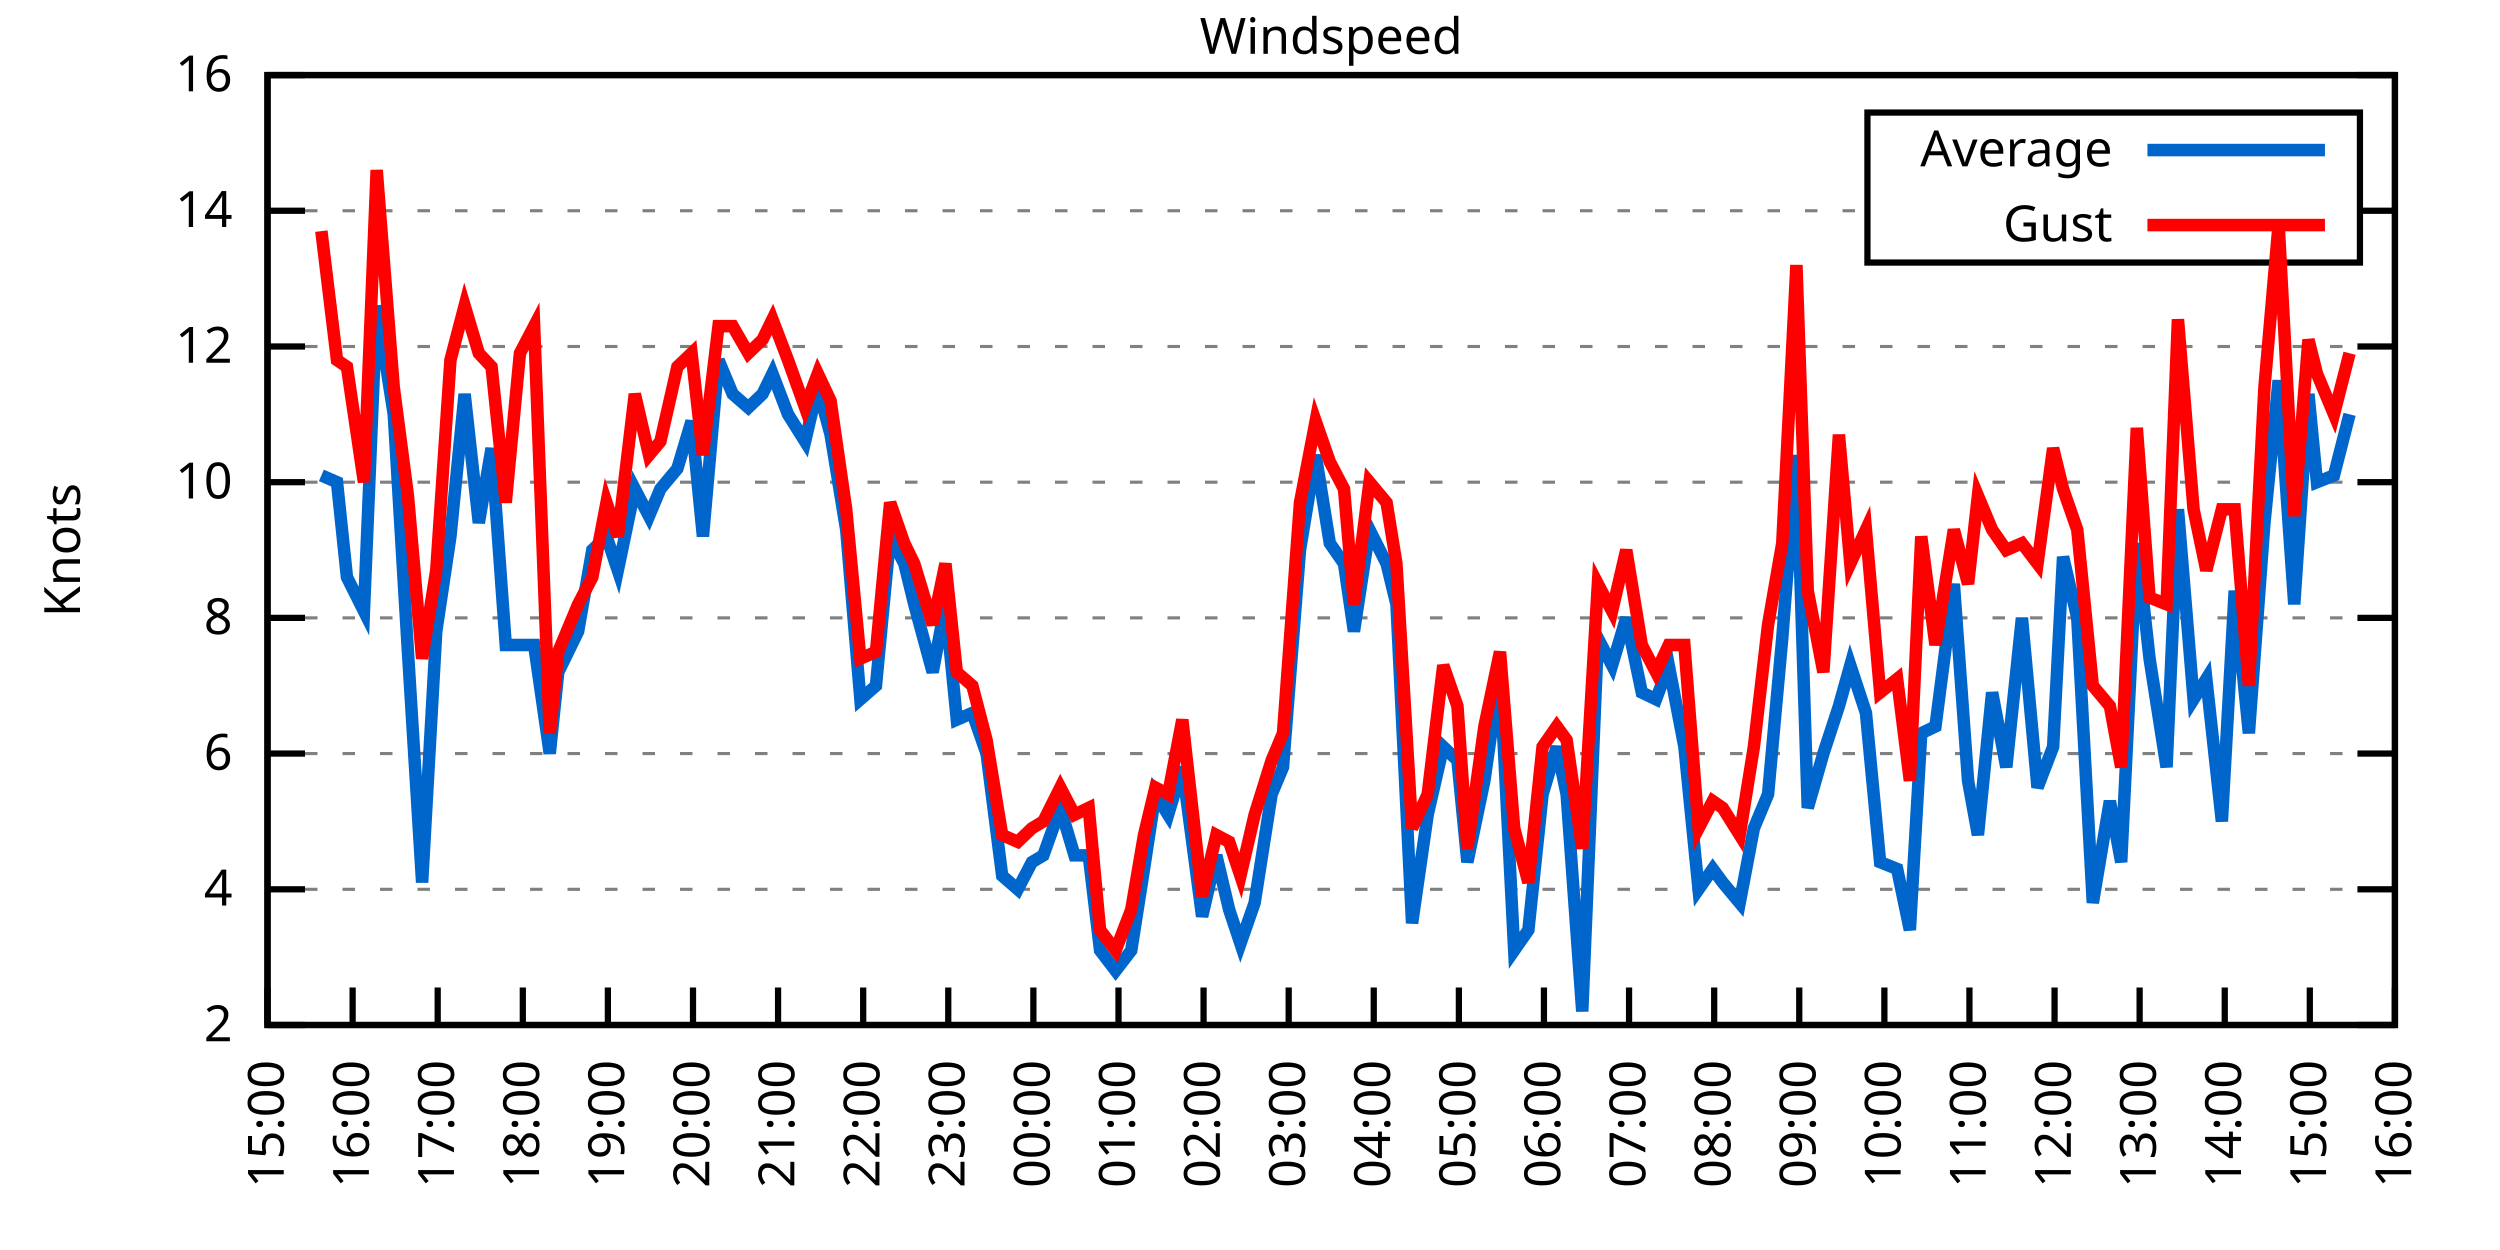
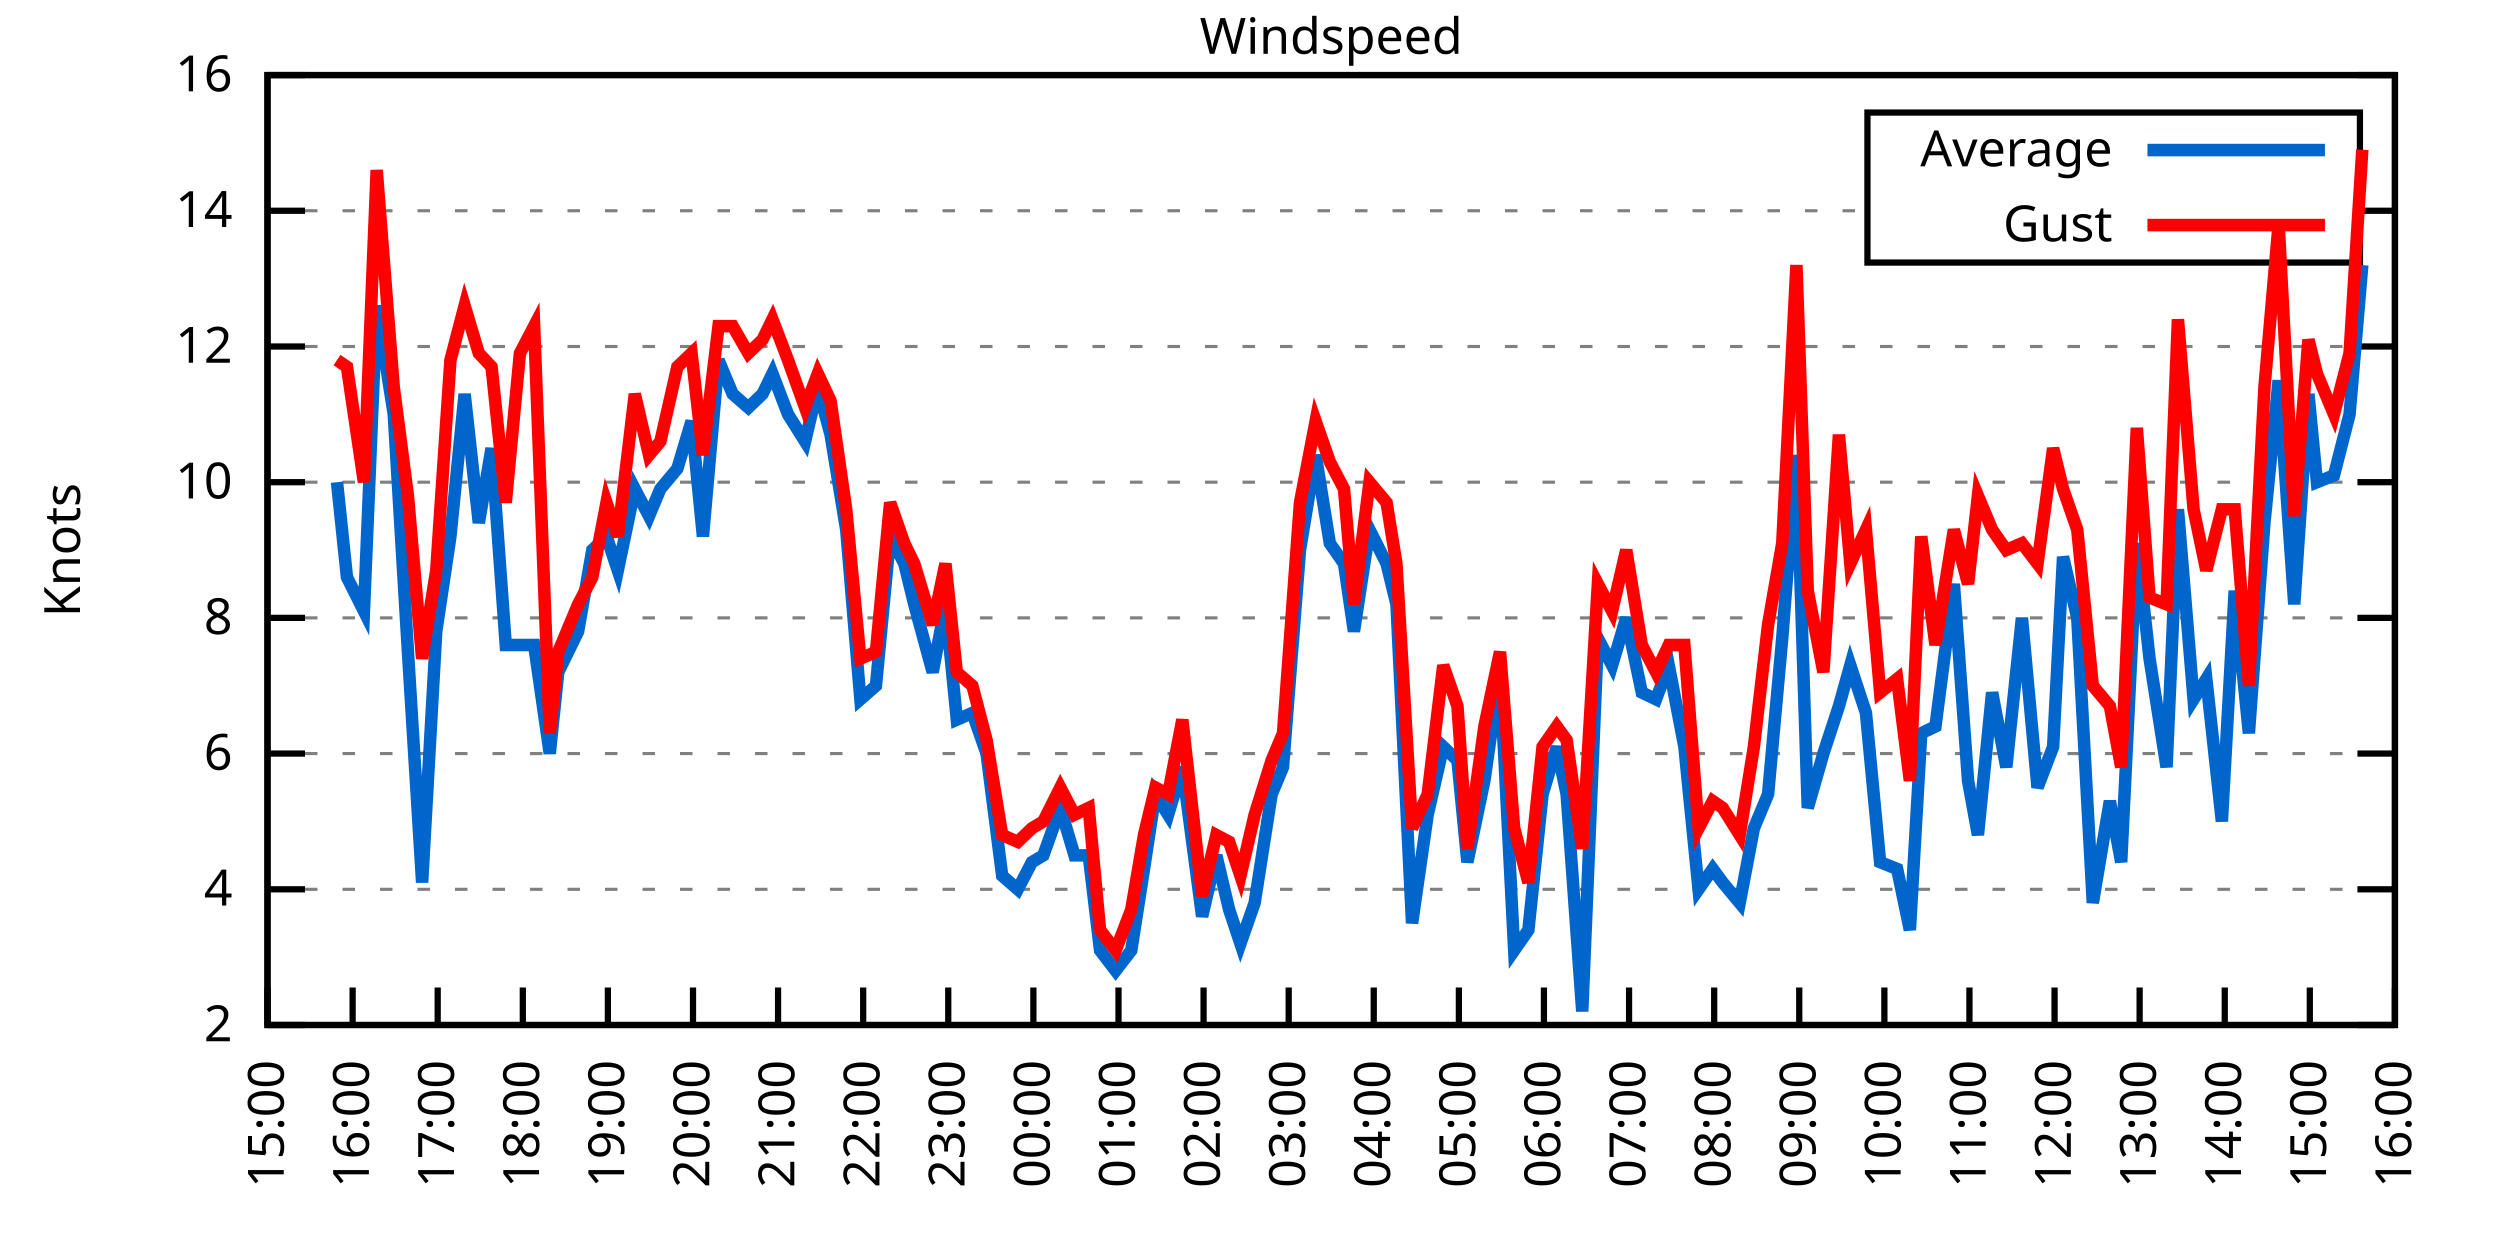
<svg xmlns="http://www.w3.org/2000/svg" xmlns:xlink="http://www.w3.org/1999/xlink" width="400" height="200" viewBox="0 0 400 200">
  <g id="gnuplot_canvas">
    <rect x="0" y="0" width="400" height="200" fill="none" />
    <defs>
      <circle id="gpDot" r="0.5" stroke-width="0.5" stroke="currentColor" />
      <path id="gpPt0" stroke-width="0.333" stroke="currentColor" d="M-1,0 h2 M0,-1 v2" />
      <path id="gpPt1" stroke-width="0.333" stroke="currentColor" d="M-1,-1 L1,1 M1,-1 L-1,1" />
      <path id="gpPt2" stroke-width="0.333" stroke="currentColor" d="M-1,0 L1,0 M0,-1 L0,1 M-1,-1 L1,1 M-1,1 L1,-1" />
      <rect id="gpPt3" stroke-width="0.333" stroke="currentColor" x="-1" y="-1" width="2" height="2" />
      <rect id="gpPt4" stroke-width="0.333" stroke="currentColor" fill="currentColor" x="-1" y="-1" width="2" height="2" />
      <circle id="gpPt5" stroke-width="0.333" stroke="currentColor" cx="0" cy="0" r="1" />
      <use xlink:href="#gpPt5" id="gpPt6" fill="currentColor" stroke="none" />
      <path id="gpPt7" stroke-width="0.333" stroke="currentColor" d="M0,-1.33 L-1.33,0.67 L1.33,0.67 z" />
      <use xlink:href="#gpPt7" id="gpPt8" fill="currentColor" stroke="none" />
      <use xlink:href="#gpPt7" id="gpPt9" stroke="currentColor" transform="rotate(180)" />
      <use xlink:href="#gpPt9" id="gpPt10" fill="currentColor" stroke="none" />
      <use xlink:href="#gpPt3" id="gpPt11" stroke="currentColor" transform="rotate(45)" />
      <use xlink:href="#gpPt11" id="gpPt12" fill="currentColor" stroke="none" />
      <path id="gpPt13" stroke-width="0.333" stroke="currentColor" d="M0,1.330 L1.265,0.411 L0.782,-1.067 L-0.782,-1.076 L-1.265,0.411 z" />
      <use xlink:href="#gpPt13" id="gpPt14" fill="currentColor" stroke="none" />
      <filter id="textbox" filterUnits="objectBoundingBox" x="0" y="0" height="1" width="1">
        <feFlood flood-color="white" flood-opacity="1" result="bgnd" />
        <feComposite in="SourceGraphic" in2="bgnd" operator="atop" />
      </filter>
      <filter id="greybox" filterUnits="objectBoundingBox" x="0" y="0" height="1" width="1">
        <feFlood flood-color="lightgrey" flood-opacity="1" result="grey" />
        <feComposite in="SourceGraphic" in2="grey" operator="atop" />
      </filter>
    </defs>
    <g fill="none" color="white" stroke="currentColor" stroke-width="1.00" stroke-linecap="butt" stroke-linejoin="miter">
</g>
    <g fill="none" color="black" stroke="currentColor" stroke-width="1.00" stroke-linecap="butt" stroke-linejoin="miter">
      <g stroke="none" shape-rendering="crispEdges">
        <polygon fill="rgb(255, 255, 255)" points="42.80,164.00 383.18,164.00 383.18,12.02 42.80,12.02 " />
      </g>
    </g>
    <g fill="none" color="black" stroke="currentColor" stroke-width="1.00" stroke-linecap="butt" stroke-linejoin="miter">
</g>
    <g fill="none" color="black" stroke="black" stroke-width="0.50" stroke-linecap="butt" stroke-linejoin="miter">
</g>
    <g fill="none" color="gray" stroke="currentColor" stroke-width="0.50" stroke-linecap="butt" stroke-linejoin="miter">
      <path stroke="gray" stroke-dasharray="2,4" class="gridline" d="M42.80,164.00 L383.19,164.00  " />
    </g>
    <g fill="none" color="gray" stroke="gray" stroke-width="1.00" stroke-linecap="butt" stroke-linejoin="miter">
</g>
    <g fill="none" color="black" stroke="currentColor" stroke-width="1.00" stroke-linecap="butt" stroke-linejoin="miter">
      <path stroke="black" d="M42.80,164.00 L48.80,164.00 M383.19,164.00 L377.19,164.00  " />
      <g transform="translate(37.20,166.60)" stroke="none" fill="black" font-family="Sans" font-size="8.00" text-anchor="end">
        <text>
          <tspan font-family="Sans"> 2</tspan>
        </text>
      </g>
    </g>
    <g fill="none" color="black" stroke="currentColor" stroke-width="1.00" stroke-linecap="butt" stroke-linejoin="miter">
</g>
    <g fill="none" color="black" stroke="black" stroke-width="0.50" stroke-linecap="butt" stroke-linejoin="miter">
</g>
    <g fill="none" color="gray" stroke="currentColor" stroke-width="0.50" stroke-linecap="butt" stroke-linejoin="miter">
      <path stroke="gray" stroke-dasharray="2,4" class="gridline" d="M42.80,142.29 L383.19,142.29  " />
    </g>
    <g fill="none" color="gray" stroke="gray" stroke-width="1.00" stroke-linecap="butt" stroke-linejoin="miter">
</g>
    <g fill="none" color="black" stroke="currentColor" stroke-width="1.00" stroke-linecap="butt" stroke-linejoin="miter">
      <path stroke="black" d="M42.80,142.29 L48.80,142.29 M383.19,142.29 L377.19,142.29  " />
      <g transform="translate(37.20,144.89)" stroke="none" fill="black" font-family="Sans" font-size="8.00" text-anchor="end">
        <text>
          <tspan font-family="Sans"> 4</tspan>
        </text>
      </g>
    </g>
    <g fill="none" color="black" stroke="currentColor" stroke-width="1.00" stroke-linecap="butt" stroke-linejoin="miter">
</g>
    <g fill="none" color="black" stroke="black" stroke-width="0.50" stroke-linecap="butt" stroke-linejoin="miter">
</g>
    <g fill="none" color="gray" stroke="currentColor" stroke-width="0.50" stroke-linecap="butt" stroke-linejoin="miter">
      <path stroke="gray" stroke-dasharray="2,4" class="gridline" d="M42.80,120.57 L383.19,120.57  " />
    </g>
    <g fill="none" color="gray" stroke="gray" stroke-width="1.00" stroke-linecap="butt" stroke-linejoin="miter">
</g>
    <g fill="none" color="black" stroke="currentColor" stroke-width="1.00" stroke-linecap="butt" stroke-linejoin="miter">
      <path stroke="black" d="M42.80,120.57 L48.80,120.57 M383.19,120.57 L377.19,120.57  " />
      <g transform="translate(37.20,123.17)" stroke="none" fill="black" font-family="Sans" font-size="8.00" text-anchor="end">
        <text>
          <tspan font-family="Sans"> 6</tspan>
        </text>
      </g>
    </g>
    <g fill="none" color="black" stroke="currentColor" stroke-width="1.00" stroke-linecap="butt" stroke-linejoin="miter">
</g>
    <g fill="none" color="black" stroke="black" stroke-width="0.50" stroke-linecap="butt" stroke-linejoin="miter">
</g>
    <g fill="none" color="gray" stroke="currentColor" stroke-width="0.50" stroke-linecap="butt" stroke-linejoin="miter">
      <path stroke="gray" stroke-dasharray="2,4" class="gridline" d="M42.80,98.86 L383.19,98.86  " />
    </g>
    <g fill="none" color="gray" stroke="gray" stroke-width="1.00" stroke-linecap="butt" stroke-linejoin="miter">
</g>
    <g fill="none" color="black" stroke="currentColor" stroke-width="1.00" stroke-linecap="butt" stroke-linejoin="miter">
      <path stroke="black" d="M42.80,98.86 L48.80,98.86 M383.19,98.86 L377.19,98.86  " />
      <g transform="translate(37.20,101.46)" stroke="none" fill="black" font-family="Sans" font-size="8.00" text-anchor="end">
        <text>
          <tspan font-family="Sans"> 8</tspan>
        </text>
      </g>
    </g>
    <g fill="none" color="black" stroke="currentColor" stroke-width="1.00" stroke-linecap="butt" stroke-linejoin="miter">
</g>
    <g fill="none" color="black" stroke="black" stroke-width="0.50" stroke-linecap="butt" stroke-linejoin="miter">
</g>
    <g fill="none" color="gray" stroke="currentColor" stroke-width="0.50" stroke-linecap="butt" stroke-linejoin="miter">
      <path stroke="gray" stroke-dasharray="2,4" class="gridline" d="M42.80,77.15 L383.19,77.15  " />
    </g>
    <g fill="none" color="gray" stroke="gray" stroke-width="1.00" stroke-linecap="butt" stroke-linejoin="miter">
</g>
    <g fill="none" color="black" stroke="currentColor" stroke-width="1.00" stroke-linecap="butt" stroke-linejoin="miter">
      <path stroke="black" d="M42.80,77.15 L48.80,77.15 M383.19,77.15 L377.19,77.15  " />
      <g transform="translate(37.20,79.75)" stroke="none" fill="black" font-family="Sans" font-size="8.00" text-anchor="end">
        <text>
          <tspan font-family="Sans"> 10</tspan>
        </text>
      </g>
    </g>
    <g fill="none" color="black" stroke="currentColor" stroke-width="1.00" stroke-linecap="butt" stroke-linejoin="miter">
</g>
    <g fill="none" color="black" stroke="black" stroke-width="0.50" stroke-linecap="butt" stroke-linejoin="miter">
</g>
    <g fill="none" color="gray" stroke="currentColor" stroke-width="0.50" stroke-linecap="butt" stroke-linejoin="miter">
      <path stroke="gray" stroke-dasharray="2,4" class="gridline" d="M42.80,55.44 L383.19,55.44  " />
    </g>
    <g fill="none" color="gray" stroke="gray" stroke-width="1.00" stroke-linecap="butt" stroke-linejoin="miter">
</g>
    <g fill="none" color="black" stroke="currentColor" stroke-width="1.00" stroke-linecap="butt" stroke-linejoin="miter">
      <path stroke="black" d="M42.80,55.44 L48.80,55.44 M383.19,55.44 L377.19,55.44  " />
      <g transform="translate(37.20,58.04)" stroke="none" fill="black" font-family="Sans" font-size="8.00" text-anchor="end">
        <text>
          <tspan font-family="Sans"> 12</tspan>
        </text>
      </g>
    </g>
    <g fill="none" color="black" stroke="currentColor" stroke-width="1.00" stroke-linecap="butt" stroke-linejoin="miter">
</g>
    <g fill="none" color="black" stroke="black" stroke-width="0.50" stroke-linecap="butt" stroke-linejoin="miter">
</g>
    <g fill="none" color="gray" stroke="currentColor" stroke-width="0.50" stroke-linecap="butt" stroke-linejoin="miter">
      <path stroke="gray" stroke-dasharray="2,4" class="gridline" d="M42.80,33.72 L298.79,33.72 M377.59,33.72 L383.19,33.72  " />
    </g>
    <g fill="none" color="gray" stroke="gray" stroke-width="1.00" stroke-linecap="butt" stroke-linejoin="miter">
</g>
    <g fill="none" color="black" stroke="currentColor" stroke-width="1.00" stroke-linecap="butt" stroke-linejoin="miter">
      <path stroke="black" d="M42.80,33.72 L48.80,33.72 M383.19,33.72 L377.19,33.72  " />
      <g transform="translate(37.20,36.32)" stroke="none" fill="black" font-family="Sans" font-size="8.00" text-anchor="end">
        <text>
          <tspan font-family="Sans"> 14</tspan>
        </text>
      </g>
    </g>
    <g fill="none" color="black" stroke="currentColor" stroke-width="1.00" stroke-linecap="butt" stroke-linejoin="miter">
</g>
    <g fill="none" color="black" stroke="black" stroke-width="0.50" stroke-linecap="butt" stroke-linejoin="miter">
</g>
    <g fill="none" color="gray" stroke="currentColor" stroke-width="0.50" stroke-linecap="butt" stroke-linejoin="miter">
      <path stroke="gray" stroke-dasharray="2,4" class="gridline" d="M42.80,12.01 L383.19,12.01  " />
    </g>
    <g fill="none" color="gray" stroke="gray" stroke-width="1.00" stroke-linecap="butt" stroke-linejoin="miter">
</g>
    <g fill="none" color="black" stroke="currentColor" stroke-width="1.00" stroke-linecap="butt" stroke-linejoin="miter">
      <path stroke="black" d="M42.80,12.01 L48.80,12.01 M383.19,12.01 L377.19,12.01  " />
      <g transform="translate(37.20,14.61)" stroke="none" fill="black" font-family="Sans" font-size="8.00" text-anchor="end">
        <text>
          <tspan font-family="Sans"> 16</tspan>
        </text>
      </g>
    </g>
    <g fill="none" color="black" stroke="currentColor" stroke-width="1.00" stroke-linecap="butt" stroke-linejoin="miter">
      <path stroke="black" d="M42.80,164.00 L42.80,158.00  " />
      <g transform="translate(45.40,169.60) rotate(270.00)" stroke="none" fill="black" font-family="Sans" font-size="8.00" text-anchor="end">
        <text>
          <tspan font-family="Sans">15:00</tspan>
        </text>
      </g>
    </g>
    <g fill="none" color="black" stroke="currentColor" stroke-width="1.00" stroke-linecap="butt" stroke-linejoin="miter">
      <path stroke="black" d="M56.42,164.00 L56.42,158.00  " />
      <g transform="translate(59.02,169.60) rotate(270.00)" stroke="none" fill="black" font-family="Sans" font-size="8.00" text-anchor="end">
        <text>
          <tspan font-family="Sans">16:00</tspan>
        </text>
      </g>
    </g>
    <g fill="none" color="black" stroke="currentColor" stroke-width="1.00" stroke-linecap="butt" stroke-linejoin="miter">
      <path stroke="black" d="M70.03,164.00 L70.03,158.00  " />
      <g transform="translate(72.63,169.60) rotate(270.00)" stroke="none" fill="black" font-family="Sans" font-size="8.00" text-anchor="end">
        <text>
          <tspan font-family="Sans">17:00</tspan>
        </text>
      </g>
    </g>
    <g fill="none" color="black" stroke="currentColor" stroke-width="1.00" stroke-linecap="butt" stroke-linejoin="miter">
      <path stroke="black" d="M83.65,164.00 L83.65,158.00  " />
      <g transform="translate(86.25,169.60) rotate(270.00)" stroke="none" fill="black" font-family="Sans" font-size="8.00" text-anchor="end">
        <text>
          <tspan font-family="Sans">18:00</tspan>
        </text>
      </g>
    </g>
    <g fill="none" color="black" stroke="currentColor" stroke-width="1.00" stroke-linecap="butt" stroke-linejoin="miter">
      <path stroke="black" d="M97.26,164.00 L97.26,158.00  " />
      <g transform="translate(99.86,169.60) rotate(270.00)" stroke="none" fill="black" font-family="Sans" font-size="8.00" text-anchor="end">
        <text>
          <tspan font-family="Sans">19:00</tspan>
        </text>
      </g>
    </g>
    <g fill="none" color="black" stroke="currentColor" stroke-width="1.00" stroke-linecap="butt" stroke-linejoin="miter">
      <path stroke="black" d="M110.88,164.00 L110.88,158.00  " />
      <g transform="translate(113.48,169.60) rotate(270.00)" stroke="none" fill="black" font-family="Sans" font-size="8.00" text-anchor="end">
        <text>
          <tspan font-family="Sans">20:00</tspan>
        </text>
      </g>
    </g>
    <g fill="none" color="black" stroke="currentColor" stroke-width="1.00" stroke-linecap="butt" stroke-linejoin="miter">
      <path stroke="black" d="M124.49,164.00 L124.49,158.00  " />
      <g transform="translate(127.09,169.60) rotate(270.00)" stroke="none" fill="black" font-family="Sans" font-size="8.00" text-anchor="end">
        <text>
          <tspan font-family="Sans">21:00</tspan>
        </text>
      </g>
    </g>
    <g fill="none" color="black" stroke="currentColor" stroke-width="1.00" stroke-linecap="butt" stroke-linejoin="miter">
      <path stroke="black" d="M138.11,164.00 L138.11,158.00  " />
      <g transform="translate(140.71,169.60) rotate(270.00)" stroke="none" fill="black" font-family="Sans" font-size="8.00" text-anchor="end">
        <text>
          <tspan font-family="Sans">22:00</tspan>
        </text>
      </g>
    </g>
    <g fill="none" color="black" stroke="currentColor" stroke-width="1.00" stroke-linecap="butt" stroke-linejoin="miter">
      <path stroke="black" d="M151.72,164.00 L151.72,158.00  " />
      <g transform="translate(154.32,169.60) rotate(270.00)" stroke="none" fill="black" font-family="Sans" font-size="8.00" text-anchor="end">
        <text>
          <tspan font-family="Sans">23:00</tspan>
        </text>
      </g>
    </g>
    <g fill="none" color="black" stroke="currentColor" stroke-width="1.00" stroke-linecap="butt" stroke-linejoin="miter">
      <path stroke="black" d="M165.34,164.00 L165.34,158.00  " />
      <g transform="translate(167.94,169.60) rotate(270.00)" stroke="none" fill="black" font-family="Sans" font-size="8.00" text-anchor="end">
        <text>
          <tspan font-family="Sans">00:00</tspan>
        </text>
      </g>
    </g>
    <g fill="none" color="black" stroke="currentColor" stroke-width="1.00" stroke-linecap="butt" stroke-linejoin="miter">
      <path stroke="black" d="M178.96,164.00 L178.96,158.00  " />
      <g transform="translate(181.56,169.60) rotate(270.00)" stroke="none" fill="black" font-family="Sans" font-size="8.00" text-anchor="end">
        <text>
          <tspan font-family="Sans">01:00</tspan>
        </text>
      </g>
    </g>
    <g fill="none" color="black" stroke="currentColor" stroke-width="1.00" stroke-linecap="butt" stroke-linejoin="miter">
      <path stroke="black" d="M192.57,164.00 L192.57,158.00  " />
      <g transform="translate(195.17,169.60) rotate(270.00)" stroke="none" fill="black" font-family="Sans" font-size="8.00" text-anchor="end">
        <text>
          <tspan font-family="Sans">02:00</tspan>
        </text>
      </g>
    </g>
    <g fill="none" color="black" stroke="currentColor" stroke-width="1.00" stroke-linecap="butt" stroke-linejoin="miter">
      <path stroke="black" d="M206.19,164.00 L206.19,158.00  " />
      <g transform="translate(208.79,169.60) rotate(270.00)" stroke="none" fill="black" font-family="Sans" font-size="8.00" text-anchor="end">
        <text>
          <tspan font-family="Sans">03:00</tspan>
        </text>
      </g>
    </g>
    <g fill="none" color="black" stroke="currentColor" stroke-width="1.00" stroke-linecap="butt" stroke-linejoin="miter">
      <path stroke="black" d="M219.80,164.00 L219.80,158.00  " />
      <g transform="translate(222.40,169.60) rotate(270.00)" stroke="none" fill="black" font-family="Sans" font-size="8.00" text-anchor="end">
        <text>
          <tspan font-family="Sans">04:00</tspan>
        </text>
      </g>
    </g>
    <g fill="none" color="black" stroke="currentColor" stroke-width="1.00" stroke-linecap="butt" stroke-linejoin="miter">
      <path stroke="black" d="M233.42,164.00 L233.42,158.00  " />
      <g transform="translate(236.02,169.60) rotate(270.00)" stroke="none" fill="black" font-family="Sans" font-size="8.00" text-anchor="end">
        <text>
          <tspan font-family="Sans">05:00</tspan>
        </text>
      </g>
    </g>
    <g fill="none" color="black" stroke="currentColor" stroke-width="1.00" stroke-linecap="butt" stroke-linejoin="miter">
      <path stroke="black" d="M247.03,164.00 L247.03,158.00  " />
      <g transform="translate(249.63,169.60) rotate(270.00)" stroke="none" fill="black" font-family="Sans" font-size="8.00" text-anchor="end">
        <text>
          <tspan font-family="Sans">06:00</tspan>
        </text>
      </g>
    </g>
    <g fill="none" color="black" stroke="currentColor" stroke-width="1.00" stroke-linecap="butt" stroke-linejoin="miter">
      <path stroke="black" d="M260.65,164.00 L260.65,158.00  " />
      <g transform="translate(263.25,169.60) rotate(270.00)" stroke="none" fill="black" font-family="Sans" font-size="8.00" text-anchor="end">
        <text>
          <tspan font-family="Sans">07:00</tspan>
        </text>
      </g>
    </g>
    <g fill="none" color="black" stroke="currentColor" stroke-width="1.00" stroke-linecap="butt" stroke-linejoin="miter">
      <path stroke="black" d="M274.27,164.00 L274.27,158.00  " />
      <g transform="translate(276.87,169.60) rotate(270.00)" stroke="none" fill="black" font-family="Sans" font-size="8.00" text-anchor="end">
        <text>
          <tspan font-family="Sans">08:00</tspan>
        </text>
      </g>
    </g>
    <g fill="none" color="black" stroke="currentColor" stroke-width="1.00" stroke-linecap="butt" stroke-linejoin="miter">
      <path stroke="black" d="M287.88,164.00 L287.88,158.00  " />
      <g transform="translate(290.48,169.60) rotate(270.00)" stroke="none" fill="black" font-family="Sans" font-size="8.00" text-anchor="end">
        <text>
          <tspan font-family="Sans">09:00</tspan>
        </text>
      </g>
    </g>
    <g fill="none" color="black" stroke="currentColor" stroke-width="1.00" stroke-linecap="butt" stroke-linejoin="miter">
      <path stroke="black" d="M301.50,164.00 L301.50,158.00  " />
      <g transform="translate(304.10,169.60) rotate(270.00)" stroke="none" fill="black" font-family="Sans" font-size="8.00" text-anchor="end">
        <text>
          <tspan font-family="Sans">10:00</tspan>
        </text>
      </g>
    </g>
    <g fill="none" color="black" stroke="currentColor" stroke-width="1.00" stroke-linecap="butt" stroke-linejoin="miter">
      <path stroke="black" d="M315.11,164.00 L315.11,158.00  " />
      <g transform="translate(317.71,169.60) rotate(270.00)" stroke="none" fill="black" font-family="Sans" font-size="8.00" text-anchor="end">
        <text>
          <tspan font-family="Sans">11:00</tspan>
        </text>
      </g>
    </g>
    <g fill="none" color="black" stroke="currentColor" stroke-width="1.00" stroke-linecap="butt" stroke-linejoin="miter">
      <path stroke="black" d="M328.73,164.00 L328.73,158.00  " />
      <g transform="translate(331.33,169.60) rotate(270.00)" stroke="none" fill="black" font-family="Sans" font-size="8.00" text-anchor="end">
        <text>
          <tspan font-family="Sans">12:00</tspan>
        </text>
      </g>
    </g>
    <g fill="none" color="black" stroke="currentColor" stroke-width="1.00" stroke-linecap="butt" stroke-linejoin="miter">
      <path stroke="black" d="M342.34,164.00 L342.34,158.00  " />
      <g transform="translate(344.94,169.60) rotate(270.00)" stroke="none" fill="black" font-family="Sans" font-size="8.00" text-anchor="end">
        <text>
          <tspan font-family="Sans">13:00</tspan>
        </text>
      </g>
    </g>
    <g fill="none" color="black" stroke="currentColor" stroke-width="1.00" stroke-linecap="butt" stroke-linejoin="miter">
      <path stroke="black" d="M355.96,164.00 L355.96,158.00  " />
      <g transform="translate(358.56,169.60) rotate(270.00)" stroke="none" fill="black" font-family="Sans" font-size="8.00" text-anchor="end">
        <text>
          <tspan font-family="Sans">14:00</tspan>
        </text>
      </g>
    </g>
    <g fill="none" color="black" stroke="currentColor" stroke-width="1.00" stroke-linecap="butt" stroke-linejoin="miter">
      <path stroke="black" d="M369.57,164.00 L369.57,158.00  " />
      <g transform="translate(372.17,169.60) rotate(270.00)" stroke="none" fill="black" font-family="Sans" font-size="8.00" text-anchor="end">
        <text>
          <tspan font-family="Sans">15:00</tspan>
        </text>
      </g>
    </g>
    <g fill="none" color="black" stroke="currentColor" stroke-width="1.00" stroke-linecap="butt" stroke-linejoin="miter">
      <path stroke="black" d="M383.19,164.00 L383.19,158.00  " />
      <g transform="translate(385.79,169.60) rotate(270.00)" stroke="none" fill="black" font-family="Sans" font-size="8.00" text-anchor="end">
        <text>
          <tspan font-family="Sans">16:00</tspan>
        </text>
      </g>
    </g>
    <g fill="none" color="black" stroke="currentColor" stroke-width="1.00" stroke-linecap="butt" stroke-linejoin="miter">
</g>
    <g fill="none" color="black" stroke="currentColor" stroke-width="1.00" stroke-linecap="butt" stroke-linejoin="miter">
      <path stroke="black" d="M42.80,12.01 L42.80,164.00 L383.19,164.00 L383.19,12.01 L42.80,12.01 Z  " />
    </g>
    <g fill="none" color="black" stroke="currentColor" stroke-width="1.00" stroke-linecap="butt" stroke-linejoin="miter">
</g>
    <g fill="none" color="black" stroke="currentColor" stroke-width="1.00" stroke-linecap="butt" stroke-linejoin="miter">
      <path stroke="black" d="M298.79,42.01 L298.79,18.01 L377.59,18.01 L377.59,42.01 L298.79,42.01 Z  " />
    </g>
    <g id="Windspeed_plot_1">
      <g fill="none" color="white" stroke="black" stroke-width="2.00" stroke-linecap="butt" stroke-linejoin="miter">
</g>
      <g fill="none" color="black" stroke="currentColor" stroke-width="2.00" stroke-linecap="butt" stroke-linejoin="miter">
        <g transform="translate(337.99,26.61)" stroke="none" fill="black" font-family="Sans" font-size="8.00" text-anchor="end">
          <text>
            <tspan font-family="Sans">Average</tspan>
          </text>
        </g>
      </g>
      <g fill="none" color="black" stroke="currentColor" stroke-width="2.00" stroke-linecap="butt" stroke-linejoin="miter">
-         <path stroke="rgb(  0, 102, 204)" d="M343.59,24.01 L371.99,24.01 M51.42,76.06 L53.92,77.15 L55.51,92.35 L58.23,97.78 L60.27,48.92 L63.00,66.29   L65.27,104.29 L67.54,141.20 L69.80,101.03 L72.07,85.83 L74.34,63.04 L76.61,83.66 L78.65,71.72 L80.92,103.20   L83.19,103.20 L85.46,103.20 L87.96,120.57 L89.32,107.55 L92.50,101.03 L94.77,88.00 L97.04,85.83 L98.85,91.26   L101.57,78.23 L103.84,82.58 L105.66,78.23 L108.38,74.98 L110.65,67.38 L112.47,85.83 L114.96,57.61 L117.23,63.04   L119.73,65.21 L122.00,63.04 L123.59,59.78 L126.08,66.29 L128.81,70.63 L130.85,61.95 L132.89,69.55 L135.39,84.75   L137.66,111.89 L140.15,109.72 L142.42,85.83 L144.69,90.18 L146.28,96.69 L149.23,107.55 L151.27,96.69 L153.09,115.15   L155.58,114.06 L157.85,120.57 L160.35,140.12 L162.84,142.29 L165.11,137.94 L166.93,136.86 L169.65,129.26 L171.92,136.86   L174.19,136.86 L176.01,152.06 L178.50,155.31 L181.00,152.06 L183.04,139.03 L184.86,127.09 L186.90,130.35 L189.17,122.75   L192.34,146.63 L194.61,136.86 L196.66,145.54 L198.47,150.97 L200.74,144.46 L203.46,127.09 L205.28,122.75 L208.00,88.00   L210.50,72.81 L212.77,86.92 L215.04,90.18 L216.63,101.03 L219.12,84.75 L221.85,90.18 L223.43,96.69 L225.93,147.72   L228.43,130.35 L230.92,119.49 L233.19,121.66 L234.78,137.94 L237.50,124.92 L240.00,107.55 L242.27,152.06 L244.54,148.80   L246.81,127.09 L249.08,119.49 L250.66,127.09 L253.16,161.83 L255.66,102.12 L257.93,106.46 L260.20,98.86 L262.69,110.80   L264.96,111.89 L267.00,106.46 L269.50,119.49 L271.77,142.29 L274.04,139.03 L275.63,141.20 L278.35,144.46 L280.62,132.52   L282.89,127.09 L285.16,102.12 L287.43,72.81 L289.24,129.26 L291.74,120.57 L294.23,112.97 L296.05,106.46 L298.55,114.06   L300.82,137.94 L303.54,139.03 L305.58,148.80 L307.40,117.32 L309.67,116.23 L312.62,93.43 L314.89,124.92 L316.47,133.60   L318.74,110.80 L321.01,122.75 L323.51,98.86 L326.00,126.00 L328.50,119.49 L330.09,89.09 L332.36,98.86 L334.85,144.46   L337.58,128.17 L339.39,137.94 L341.89,86.92 L343.93,105.38 L346.65,122.75 L348.47,81.49 L350.97,111.89 L353.01,108.63   L355.50,131.43 L357.55,94.52 L359.82,117.32 L362.31,83.66 L364.58,60.86 L367.08,96.69 L369.35,63.04 L370.71,77.15   L373.43,76.06 L375.93,66.29  " />
+         <path stroke="rgb(  0, 102, 204)" d="M343.59,24.01 L371.99,24.01 M53.92,77.15 L55.51,92.35 L58.23,97.78 L60.27,48.92 L63.00,66.29 L65.27,104.29   L67.54,141.20 L69.80,101.03 L72.07,85.83 L74.34,63.04 L76.61,83.66 L78.65,71.72 L80.92,103.20 L83.19,103.20   L85.46,103.20 L87.96,120.57 L89.32,107.55 L92.50,101.03 L94.77,88.00 L97.04,85.83 L98.85,91.26 L101.57,78.23   L103.84,82.58 L105.66,78.23 L108.38,74.98 L110.65,67.38 L112.47,85.83 L114.96,57.61 L117.23,63.04 L119.73,65.21   L122.00,63.04 L123.59,59.78 L126.08,66.29 L128.81,70.63 L130.85,61.95 L132.89,69.55 L135.39,84.75 L137.66,111.89   L140.15,109.72 L142.42,85.83 L144.69,90.18 L146.28,96.69 L149.23,107.55 L151.27,96.69 L153.09,115.15 L155.58,114.06   L157.85,120.57 L160.35,140.12 L162.84,142.29 L165.11,137.94 L166.93,136.86 L169.65,129.26 L171.92,136.86 L174.19,136.86   L176.01,152.06 L178.50,155.31 L181.00,152.06 L183.04,139.03 L184.86,127.09 L186.90,130.35 L189.17,122.75 L192.34,146.63   L194.61,136.86 L196.66,145.54 L198.47,150.97 L200.74,144.46 L203.46,127.09 L205.28,122.75 L208.00,88.00 L210.50,72.81   L212.77,86.92 L215.04,90.18 L216.63,101.03 L219.12,84.75 L221.85,90.18 L223.43,96.69 L225.93,147.72 L228.43,130.35   L230.92,119.49 L233.19,121.66 L234.78,137.94 L237.50,124.92 L240.00,107.55 L242.27,152.06 L244.54,148.80 L246.81,127.09   L249.08,119.49 L250.66,127.09 L253.16,161.83 L255.66,102.12 L257.93,106.46 L260.20,98.86 L262.69,110.80 L264.96,111.89   L267.00,106.46 L269.50,119.49 L271.77,142.29 L274.04,139.03 L275.63,141.20 L278.35,144.46 L280.62,132.52 L282.89,127.09   L285.16,102.12 L287.43,72.81 L289.24,129.26 L291.74,120.57 L294.23,112.97 L296.05,106.46 L298.55,114.06 L300.82,137.94   L303.54,139.03 L305.58,148.80 L307.40,117.32 L309.67,116.23 L312.62,93.43 L314.89,124.92 L316.47,133.60 L318.74,110.80   L321.01,122.75 L323.51,98.86 L326.00,126.00 L328.50,119.49 L330.09,89.09 L332.36,98.86 L334.85,144.46 L337.58,128.17   L339.39,137.94 L341.89,86.92 L343.93,105.38 L346.65,122.75 L348.47,81.49 L350.97,111.89 L353.01,108.63 L355.50,131.43   L357.55,94.52 L359.82,117.32 L362.31,83.66 L364.58,60.86 L367.08,96.69 L369.35,63.04 L370.71,77.15 L373.43,76.06   L375.93,66.29 L377.97,42.41  " />
      </g>
    </g>
    <g id="Windspeed_plot_2">
      <g fill="none" color="black" stroke="currentColor" stroke-width="2.00" stroke-linecap="butt" stroke-linejoin="miter">
        <g transform="translate(337.99,38.61)" stroke="none" fill="black" font-family="Sans" font-size="8.00" text-anchor="end">
          <text>
            <tspan font-family="Sans">Gust</tspan>
          </text>
        </g>
      </g>
      <g fill="none" color="black" stroke="currentColor" stroke-width="2.00" stroke-linecap="butt" stroke-linejoin="miter">
-         <path stroke="rgb(255,   0,   0)" d="M343.59,36.01 L371.99,36.01 M51.42,36.98 L53.92,57.61 L55.51,58.69 L58.23,77.15 L60.27,27.21 L63.00,61.95   L65.27,79.32 L67.54,105.38 L69.80,91.26 L72.07,57.61 L74.34,48.92 L76.61,56.52 L78.65,58.69 L80.92,80.41   L83.19,56.52 L85.46,52.18 L87.96,117.32 L89.32,104.29 L92.50,96.69 L94.77,92.35 L97.04,80.41 L98.85,85.83   L101.57,63.04 L103.84,72.81 L105.66,70.63 L108.38,58.69 L110.65,56.52 L112.47,72.81 L114.96,52.18 L117.23,52.18   L119.73,56.52 L122.00,54.35 L123.59,51.09 L126.08,57.61 L128.81,65.21 L130.85,59.78 L132.89,64.12 L135.39,81.49   L137.66,105.38 L140.15,104.29 L142.42,80.41 L144.69,86.92 L146.28,90.18 L149.23,99.95 L151.27,90.18 L153.09,107.55   L155.58,109.72 L157.85,118.40 L160.35,133.60 L162.84,134.69 L165.11,132.52 L166.93,131.43 L169.65,126.00 L171.92,130.35   L174.19,129.26 L176.01,148.80 L178.50,152.06 L181.00,145.54 L183.04,133.60 L184.86,126.00 L186.90,127.09 L189.17,115.15   L192.34,143.37 L194.61,133.60 L196.66,134.69 L198.47,140.12 L200.74,130.35 L203.46,121.66 L205.28,117.32 L208.00,80.41   L210.50,67.38 L212.77,73.89 L215.04,78.23 L216.63,96.69 L219.12,77.15 L221.85,80.41 L223.43,90.18 L225.93,132.52   L228.43,127.09 L230.92,106.46 L233.19,112.97 L234.78,135.77 L237.50,116.23 L240.00,104.29 L242.27,132.52 L244.54,141.20   L246.81,119.49 L249.08,116.23 L250.66,118.40 L253.16,135.77 L255.66,93.43 L257.93,97.78 L260.20,88.00 L262.69,103.20   L264.96,107.55 L267.00,103.20 L269.50,103.20 L271.77,132.52 L274.04,128.17 L275.63,129.26 L278.35,133.60 L280.62,119.49   L282.89,99.95 L285.16,86.92 L287.43,42.41 L289.24,94.52 L291.74,107.55 L294.23,69.55 L296.05,90.18 L298.55,84.75   L300.82,110.80 L303.54,108.63 L305.58,124.92 L307.40,85.83 L309.67,103.20 L312.62,84.75 L314.89,93.43 L316.47,79.32   L318.74,84.75 L321.01,88.00 L323.51,86.92 L326.00,90.18 L328.50,71.72 L330.09,78.23 L332.36,84.75 L334.85,109.72   L337.58,112.97 L339.39,122.75 L341.89,68.46 L343.93,95.60 L346.65,96.69 L348.47,51.09 L350.97,81.49 L353.01,91.26   L355.50,81.49 L357.55,81.49 L359.82,109.72 L362.31,61.95 L364.58,35.89 L367.08,82.58 L369.35,54.35 L370.71,59.78   L373.43,66.29 L375.93,56.52  " />
+         <path stroke="rgb(255,   0,   0)" d="M343.59,36.01 L371.99,36.01 M53.92,57.61 L55.51,58.69 L58.23,77.15 L60.27,27.21 L63.00,61.95 L65.27,79.32   L67.54,105.38 L69.80,91.26 L72.07,57.61 L74.34,48.92 L76.61,56.52 L78.65,58.69 L80.92,80.41 L83.19,56.52   L85.46,52.18 L87.96,117.32 L89.32,104.29 L92.50,96.69 L94.77,92.35 L97.04,80.41 L98.85,85.83 L101.57,63.04   L103.84,72.81 L105.66,70.63 L108.38,58.69 L110.65,56.52 L112.47,72.81 L114.96,52.18 L117.23,52.18 L119.73,56.52   L122.00,54.35 L123.59,51.09 L126.08,57.61 L128.81,65.21 L130.85,59.78 L132.89,64.12 L135.39,81.49 L137.66,105.38   L140.15,104.29 L142.42,80.41 L144.69,86.92 L146.28,90.18 L149.23,99.95 L151.27,90.18 L153.09,107.55 L155.58,109.72   L157.85,118.40 L160.35,133.60 L162.84,134.69 L165.11,132.52 L166.93,131.43 L169.65,126.00 L171.92,130.35 L174.19,129.26   L176.01,148.80 L178.50,152.06 L181.00,145.54 L183.04,133.60 L184.86,126.00 L186.90,127.09 L189.17,115.15 L192.34,143.37   L194.61,133.60 L196.66,134.69 L198.47,140.12 L200.74,130.35 L203.46,121.66 L205.28,117.32 L208.00,80.41 L210.50,67.38   L212.77,73.89 L215.04,78.23 L216.63,96.69 L219.12,77.15 L221.85,80.41 L223.43,90.18 L225.93,132.52 L228.43,127.09   L230.92,106.46 L233.19,112.97 L234.78,135.77 L237.50,116.23 L240.00,104.29 L242.27,132.52 L244.54,141.20 L246.81,119.49   L249.08,116.23 L250.66,118.40 L253.16,135.77 L255.66,93.43 L257.93,97.78 L260.20,88.00 L262.69,103.20 L264.96,107.55   L267.00,103.20 L269.50,103.20 L271.77,132.52 L274.04,128.17 L275.63,129.26 L278.35,133.60 L280.62,119.49 L282.89,99.95   L285.16,86.92 L287.43,42.41 L289.24,94.52 L291.74,107.55 L294.23,69.55 L296.05,90.18 L298.55,84.75 L300.82,110.80   L303.54,108.63 L305.58,124.92 L307.40,85.83 L309.67,103.20 L312.62,84.75 L314.89,93.43 L316.47,79.32 L318.74,84.75   L321.01,88.00 L323.51,86.92 L326.00,90.18 L328.50,71.72 L330.09,78.23 L332.36,84.75 L334.85,109.72 L337.58,112.97   L339.39,122.75 L341.89,68.46 L343.93,95.60 L346.65,96.69 L348.47,51.09 L350.97,81.49 L353.01,91.26 L355.50,81.49   L357.55,81.49 L359.82,109.72 L362.31,61.95 L364.58,35.89 L367.08,82.58 L369.35,54.35 L370.71,59.78 L373.43,66.29   L375.93,56.52 L377.97,23.95  " />
      </g>
    </g>
    <g fill="none" color="black" stroke="currentColor" stroke-width="2.00" stroke-linecap="butt" stroke-linejoin="miter">
</g>
    <g fill="none" color="black" stroke="black" stroke-width="1.00" stroke-linecap="butt" stroke-linejoin="miter">
</g>
    <g fill="none" color="black" stroke="currentColor" stroke-width="1.00" stroke-linecap="butt" stroke-linejoin="miter">
      <path stroke="black" d="M42.80,12.01 L42.80,164.00 L383.19,164.00 L383.19,12.01 L42.80,12.01 Z  " />
      <g transform="translate(12.80,88.01) rotate(270.00)" stroke="none" fill="black" font-family="Sans" font-size="8.00" text-anchor="middle">
        <text>
          <tspan font-family="Sans">Knots</tspan>
        </text>
      </g>
    </g>
    <g fill="none" color="black" stroke="currentColor" stroke-width="1.00" stroke-linecap="butt" stroke-linejoin="miter">
</g>
    <g fill="none" color="black" stroke="currentColor" stroke-width="1.00" stroke-linecap="butt" stroke-linejoin="miter">
      <g transform="translate(212.99,8.61)" stroke="none" fill="black" font-family="Sans" font-size="8.00" text-anchor="middle">
        <text>
          <tspan font-family="Sans">Windspeed</tspan>
        </text>
      </g>
    </g>
    <g fill="none" color="black" stroke="currentColor" stroke-width="1.00" stroke-linecap="butt" stroke-linejoin="miter">
</g>
  </g>
</svg>
